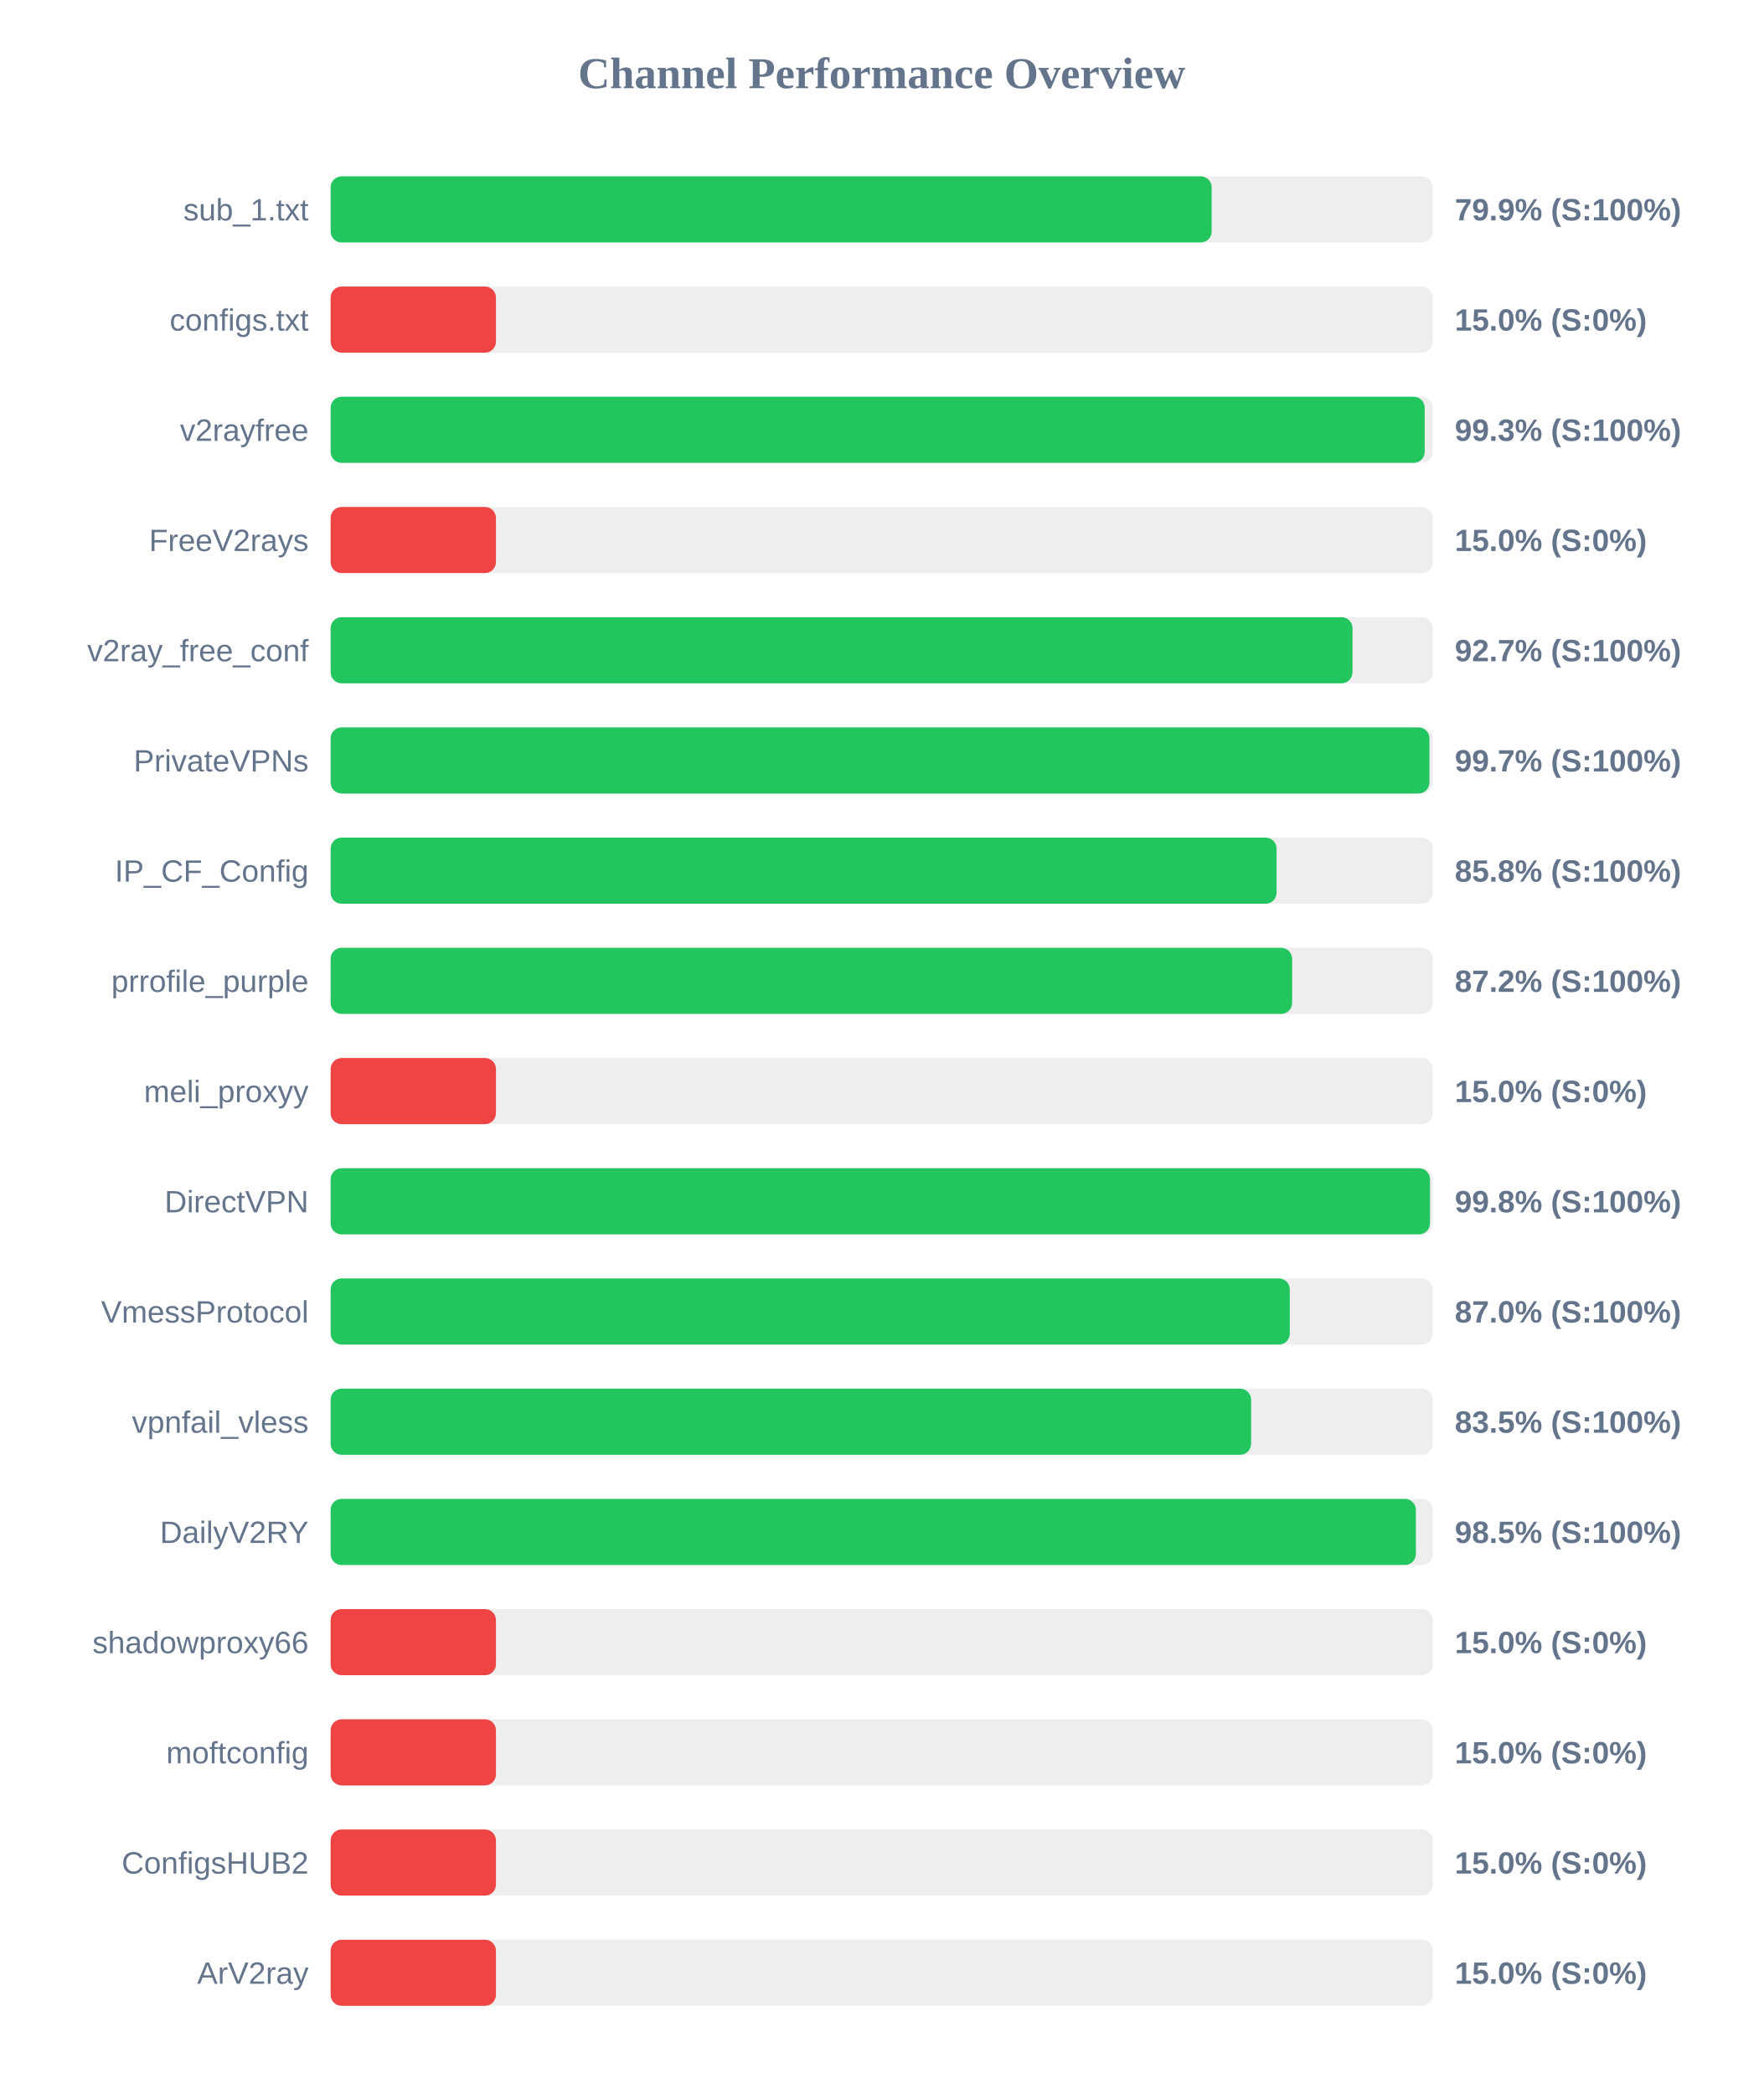
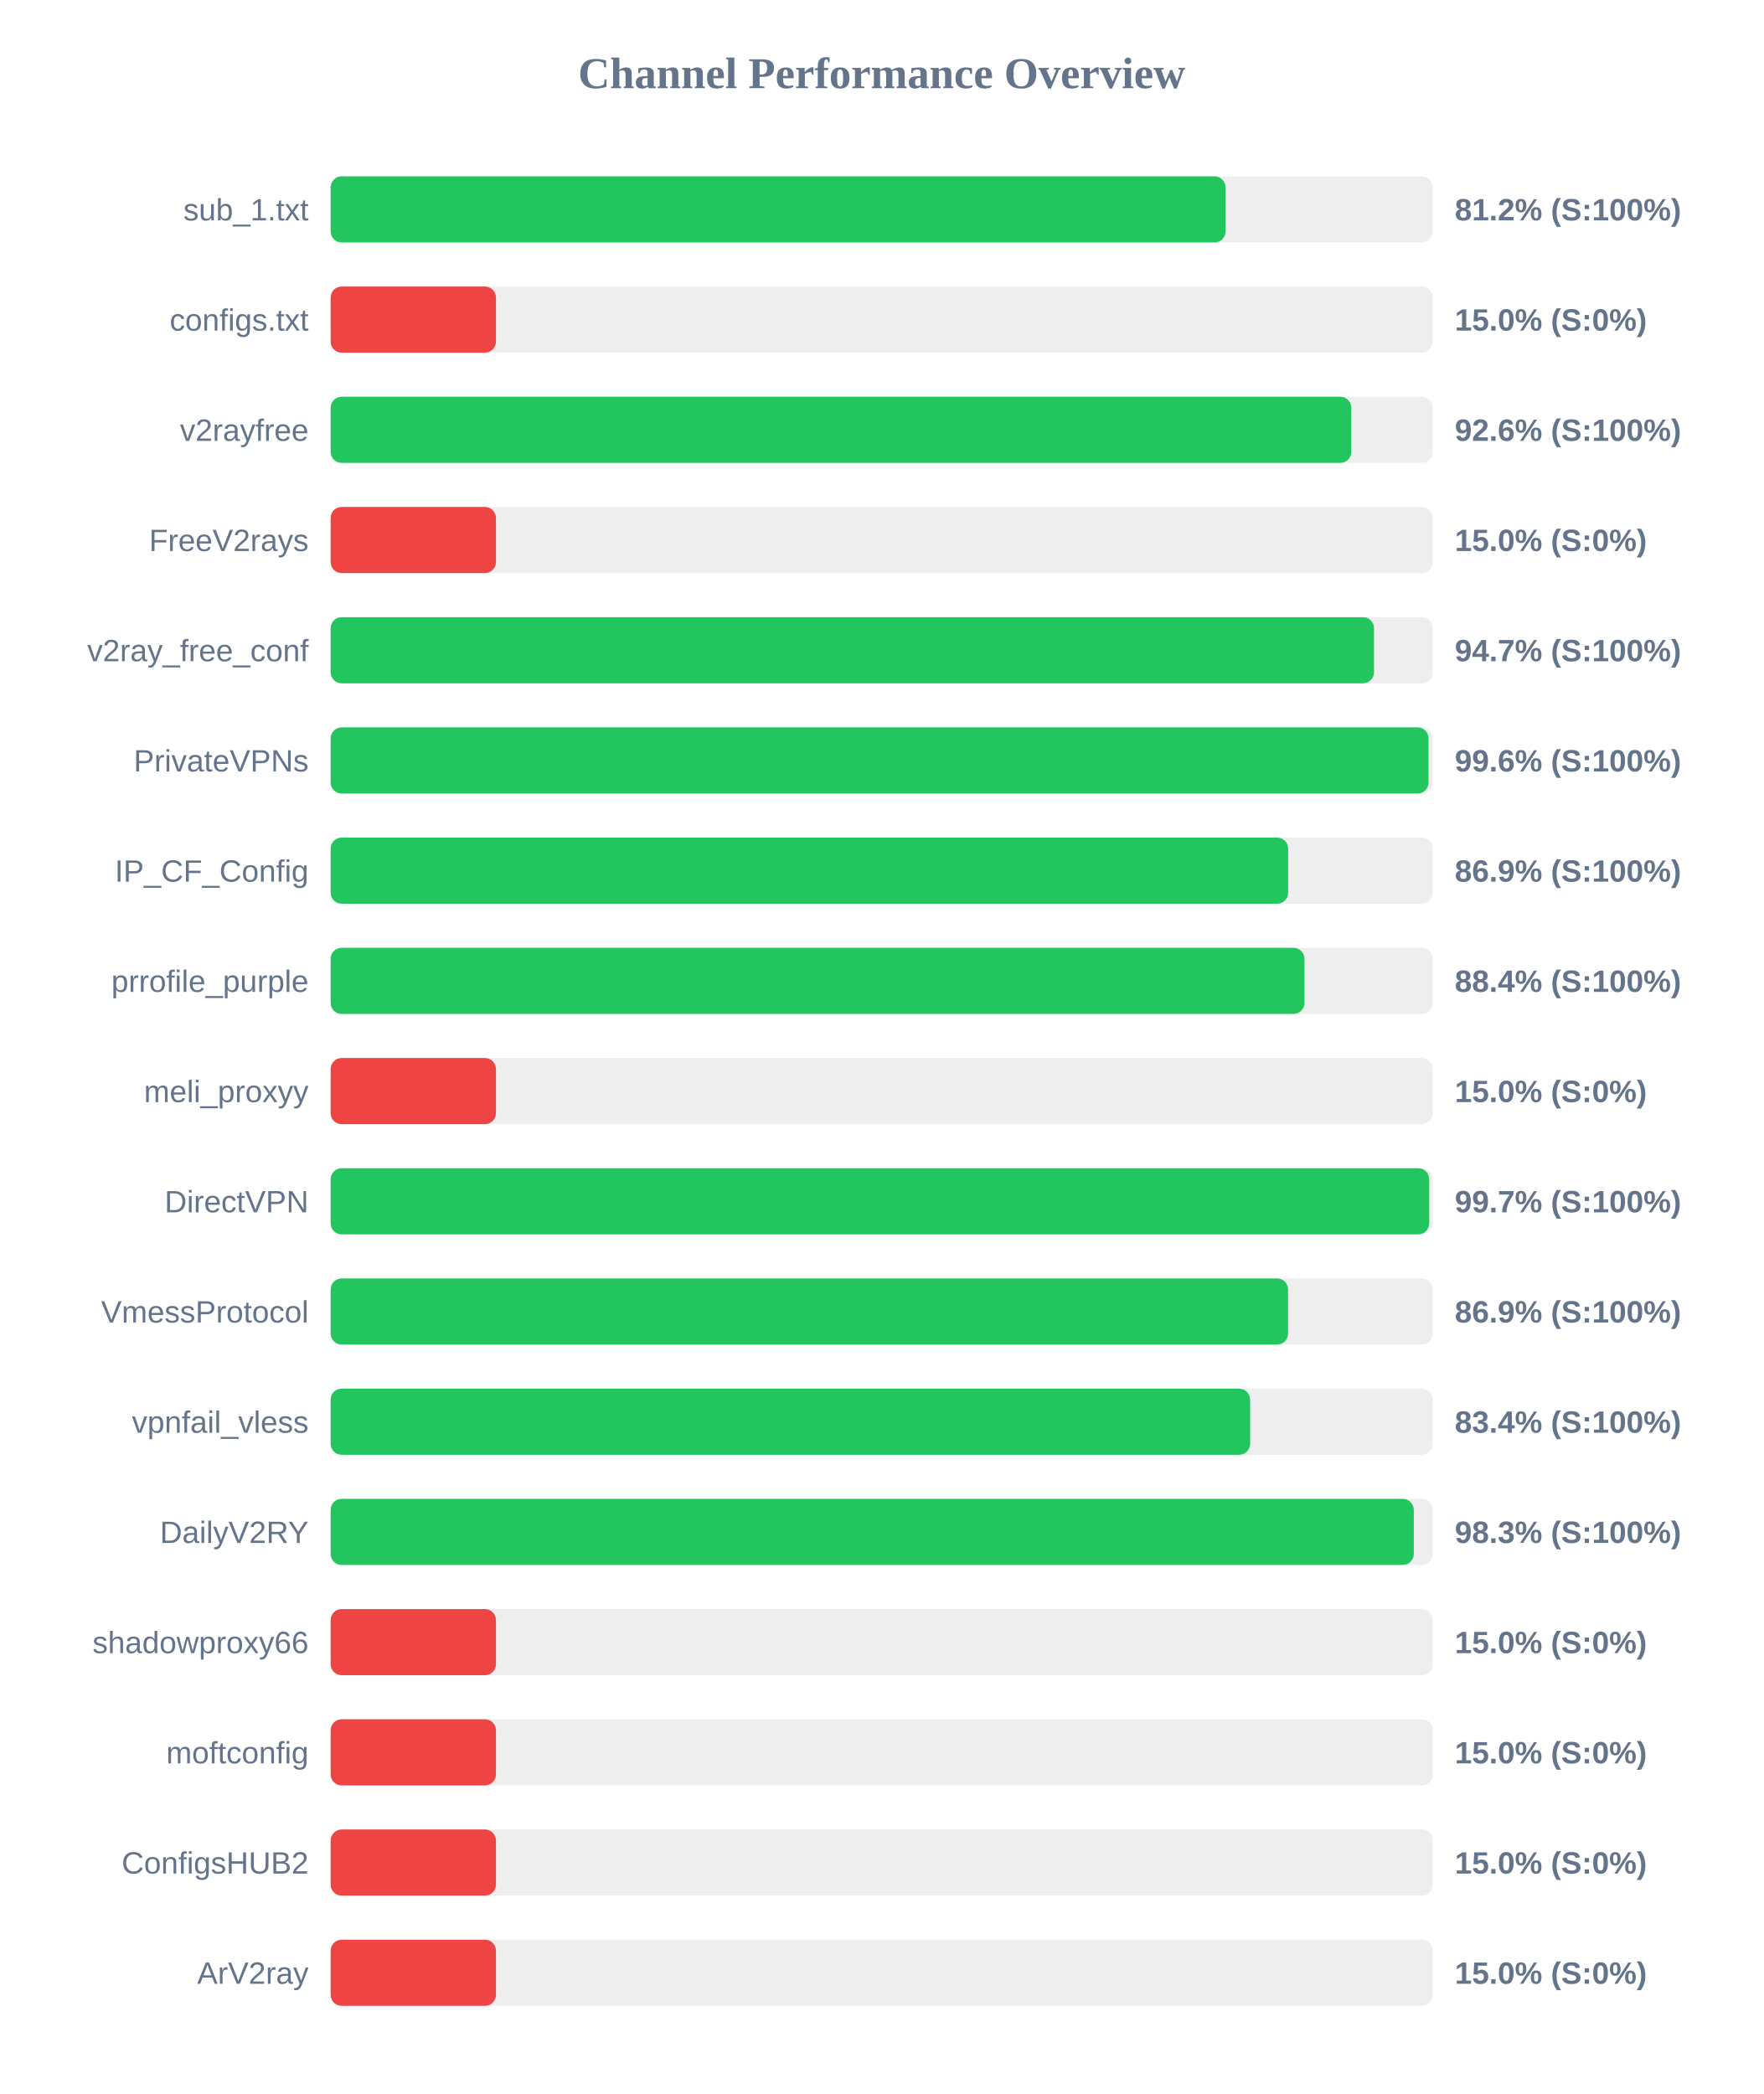
<svg xmlns="http://www.w3.org/2000/svg" width="800" height="950" version="1.1">
  <style>
        .row { font: 14px Arial; fill: #64748b; }
        .score { font: bold 14px Arial; fill: #64748b; }
    </style>
  <text x="400" y="40" text-anchor="middle" font-size="20px" font-weight="bold" fill="#64748b">Channel Performance Overview</text>
  <rect x="150" y="80" width="500" height="30" fill="#eee" rx="5" />
-   <rect x="150" y="80" width="399.7" height="30" fill="#22c55e" rx="5" />
+   <rect x="150" y="80" width="406.0" height="30" fill="#22c55e" rx="5" />
  <text x="140" y="100" text-anchor="end" class="row">sub_1.txt</text>
-   <text x="660" y="100" text-anchor="start" class="score">79.9% (S:100%)</text>
+   <text x="660" y="100" text-anchor="start" class="score">81.2% (S:100%)</text>
  <rect x="150" y="130" width="500" height="30" fill="#eee" rx="5" />
  <rect x="150" y="130" width="75.0" height="30" fill="#ef4444" rx="5" />
  <text x="140" y="150" text-anchor="end" class="row">configs.txt</text>
  <text x="660" y="150" text-anchor="start" class="score">15.0% (S:0%)</text>
  <rect x="150" y="180" width="500" height="30" fill="#eee" rx="5" />
-   <rect x="150" y="180" width="496.35" height="30" fill="#22c55e" rx="5" />
+   <rect x="150" y="180" width="463.05" height="30" fill="#22c55e" rx="5" />
  <text x="140" y="200" text-anchor="end" class="row">v2rayfree</text>
-   <text x="660" y="200" text-anchor="start" class="score">99.3% (S:100%)</text>
+   <text x="660" y="200" text-anchor="start" class="score">92.6% (S:100%)</text>
  <rect x="150" y="230" width="500" height="30" fill="#eee" rx="5" />
  <rect x="150" y="230" width="75.0" height="30" fill="#ef4444" rx="5" />
  <text x="140" y="250" text-anchor="end" class="row">FreeV2rays</text>
  <text x="660" y="250" text-anchor="start" class="score">15.0% (S:0%)</text>
  <rect x="150" y="280" width="500" height="30" fill="#eee" rx="5" />
-   <rect x="150" y="280" width="463.6" height="30" fill="#22c55e" rx="5" />
+   <rect x="150" y="280" width="473.35" height="30" fill="#22c55e" rx="5" />
  <text x="140" y="300" text-anchor="end" class="row">v2ray_free_conf</text>
-   <text x="660" y="300" text-anchor="start" class="score">92.7% (S:100%)</text>
+   <text x="660" y="300" text-anchor="start" class="score">94.7% (S:100%)</text>
  <rect x="150" y="330" width="500" height="30" fill="#eee" rx="5" />
-   <rect x="150" y="330" width="498.5" height="30" fill="#22c55e" rx="5" />
+   <rect x="150" y="330" width="498.1" height="30" fill="#22c55e" rx="5" />
  <text x="140" y="350" text-anchor="end" class="row">PrivateVPNs</text>
-   <text x="660" y="350" text-anchor="start" class="score">99.7% (S:100%)</text>
+   <text x="660" y="350" text-anchor="start" class="score">99.6% (S:100%)</text>
  <rect x="150" y="380" width="500" height="30" fill="#eee" rx="5" />
-   <rect x="150" y="380" width="429.15" height="30" fill="#22c55e" rx="5" />
+   <rect x="150" y="380" width="434.4" height="30" fill="#22c55e" rx="5" />
  <text x="140" y="400" text-anchor="end" class="row">IP_CF_Config</text>
-   <text x="660" y="400" text-anchor="start" class="score">85.8% (S:100%)</text>
+   <text x="660" y="400" text-anchor="start" class="score">86.9% (S:100%)</text>
  <rect x="150" y="430" width="500" height="30" fill="#eee" rx="5" />
-   <rect x="150" y="430" width="436.2" height="30" fill="#22c55e" rx="5" />
+   <rect x="150" y="430" width="441.8" height="30" fill="#22c55e" rx="5" />
  <text x="140" y="450" text-anchor="end" class="row">prrofile_purple</text>
-   <text x="660" y="450" text-anchor="start" class="score">87.2% (S:100%)</text>
+   <text x="660" y="450" text-anchor="start" class="score">88.4% (S:100%)</text>
  <rect x="150" y="480" width="500" height="30" fill="#eee" rx="5" />
  <rect x="150" y="480" width="75.0" height="30" fill="#ef4444" rx="5" />
  <text x="140" y="500" text-anchor="end" class="row">meli_proxyy</text>
  <text x="660" y="500" text-anchor="start" class="score">15.0% (S:0%)</text>
  <rect x="150" y="530" width="500" height="30" fill="#eee" rx="5" />
-   <rect x="150" y="530" width="498.75" height="30" fill="#22c55e" rx="5" />
+   <rect x="150" y="530" width="498.4" height="30" fill="#22c55e" rx="5" />
  <text x="140" y="550" text-anchor="end" class="row">DirectVPN</text>
-   <text x="660" y="550" text-anchor="start" class="score">99.8% (S:100%)</text>
+   <text x="660" y="550" text-anchor="start" class="score">99.7% (S:100%)</text>
  <rect x="150" y="580" width="500" height="30" fill="#eee" rx="5" />
-   <rect x="150" y="580" width="435.15" height="30" fill="#22c55e" rx="5" />
+   <rect x="150" y="580" width="434.35" height="30" fill="#22c55e" rx="5" />
  <text x="140" y="600" text-anchor="end" class="row">VmessProtocol</text>
-   <text x="660" y="600" text-anchor="start" class="score">87.0% (S:100%)</text>
+   <text x="660" y="600" text-anchor="start" class="score">86.9% (S:100%)</text>
  <rect x="150" y="630" width="500" height="30" fill="#eee" rx="5" />
-   <rect x="150" y="630" width="417.6" height="30" fill="#22c55e" rx="5" />
+   <rect x="150" y="630" width="417.15" height="30" fill="#22c55e" rx="5" />
  <text x="140" y="650" text-anchor="end" class="row">vpnfail_vless</text>
-   <text x="660" y="650" text-anchor="start" class="score">83.5% (S:100%)</text>
+   <text x="660" y="650" text-anchor="start" class="score">83.4% (S:100%)</text>
  <rect x="150" y="680" width="500" height="30" fill="#eee" rx="5" />
-   <rect x="150" y="680" width="492.35" height="30" fill="#22c55e" rx="5" />
+   <rect x="150" y="680" width="491.4" height="30" fill="#22c55e" rx="5" />
  <text x="140" y="700" text-anchor="end" class="row">DailyV2RY</text>
-   <text x="660" y="700" text-anchor="start" class="score">98.5% (S:100%)</text>
+   <text x="660" y="700" text-anchor="start" class="score">98.3% (S:100%)</text>
  <rect x="150" y="730" width="500" height="30" fill="#eee" rx="5" />
  <rect x="150" y="730" width="75.0" height="30" fill="#ef4444" rx="5" />
  <text x="140" y="750" text-anchor="end" class="row">shadowproxy66</text>
  <text x="660" y="750" text-anchor="start" class="score">15.0% (S:0%)</text>
  <rect x="150" y="780" width="500" height="30" fill="#eee" rx="5" />
  <rect x="150" y="780" width="75.0" height="30" fill="#ef4444" rx="5" />
  <text x="140" y="800" text-anchor="end" class="row">moftconfig</text>
  <text x="660" y="800" text-anchor="start" class="score">15.0% (S:0%)</text>
  <rect x="150" y="830" width="500" height="30" fill="#eee" rx="5" />
  <rect x="150" y="830" width="75.0" height="30" fill="#ef4444" rx="5" />
  <text x="140" y="850" text-anchor="end" class="row">ConfigsHUB2</text>
  <text x="660" y="850" text-anchor="start" class="score">15.0% (S:0%)</text>
  <rect x="150" y="880" width="500" height="30" fill="#eee" rx="5" />
  <rect x="150" y="880" width="75.0" height="30" fill="#ef4444" rx="5" />
  <text x="140" y="900" text-anchor="end" class="row">ArV2ray</text>
  <text x="660" y="900" text-anchor="start" class="score">15.0% (S:0%)</text>
</svg>
